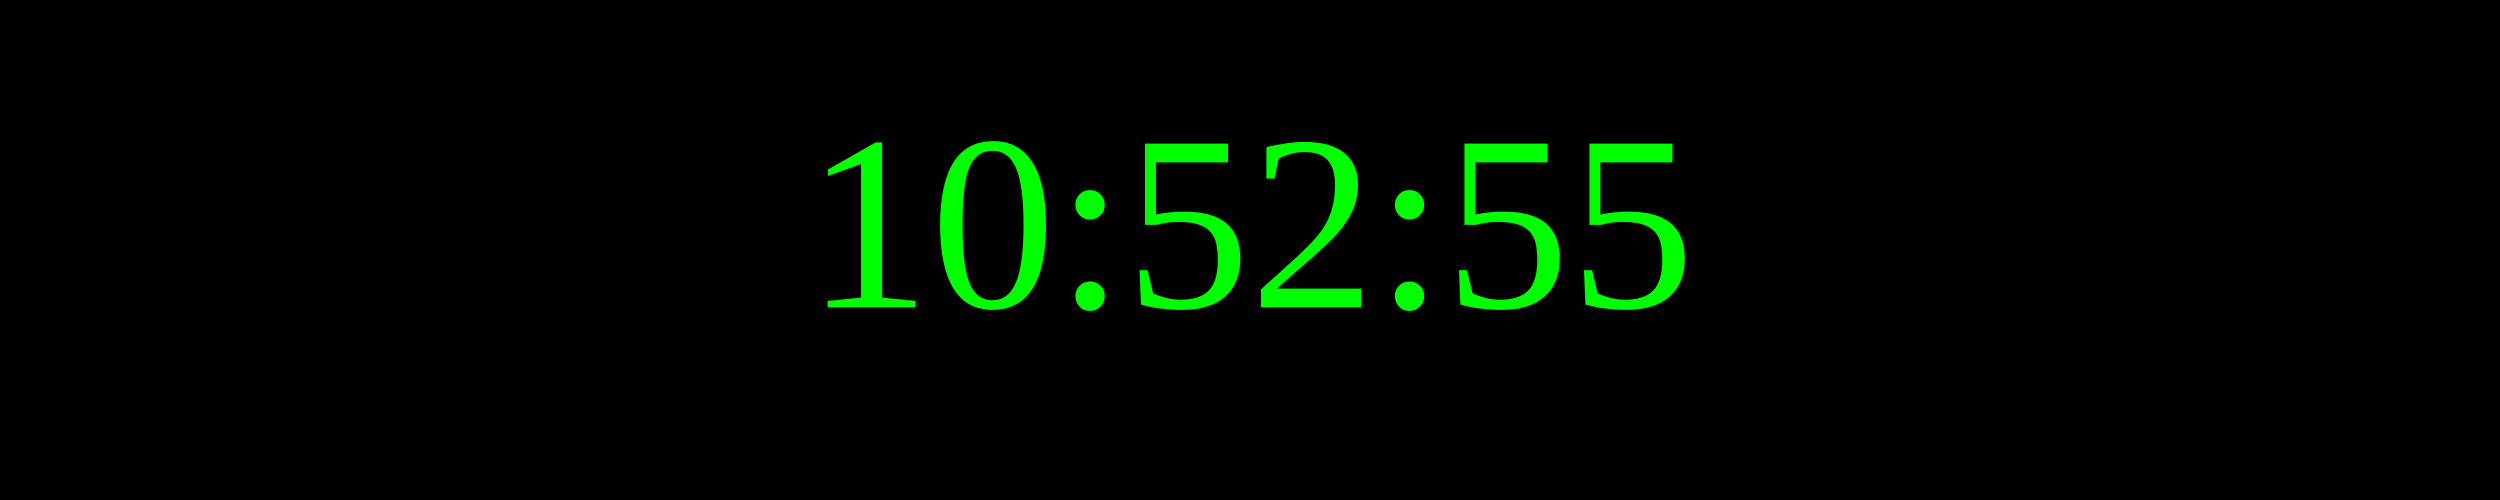
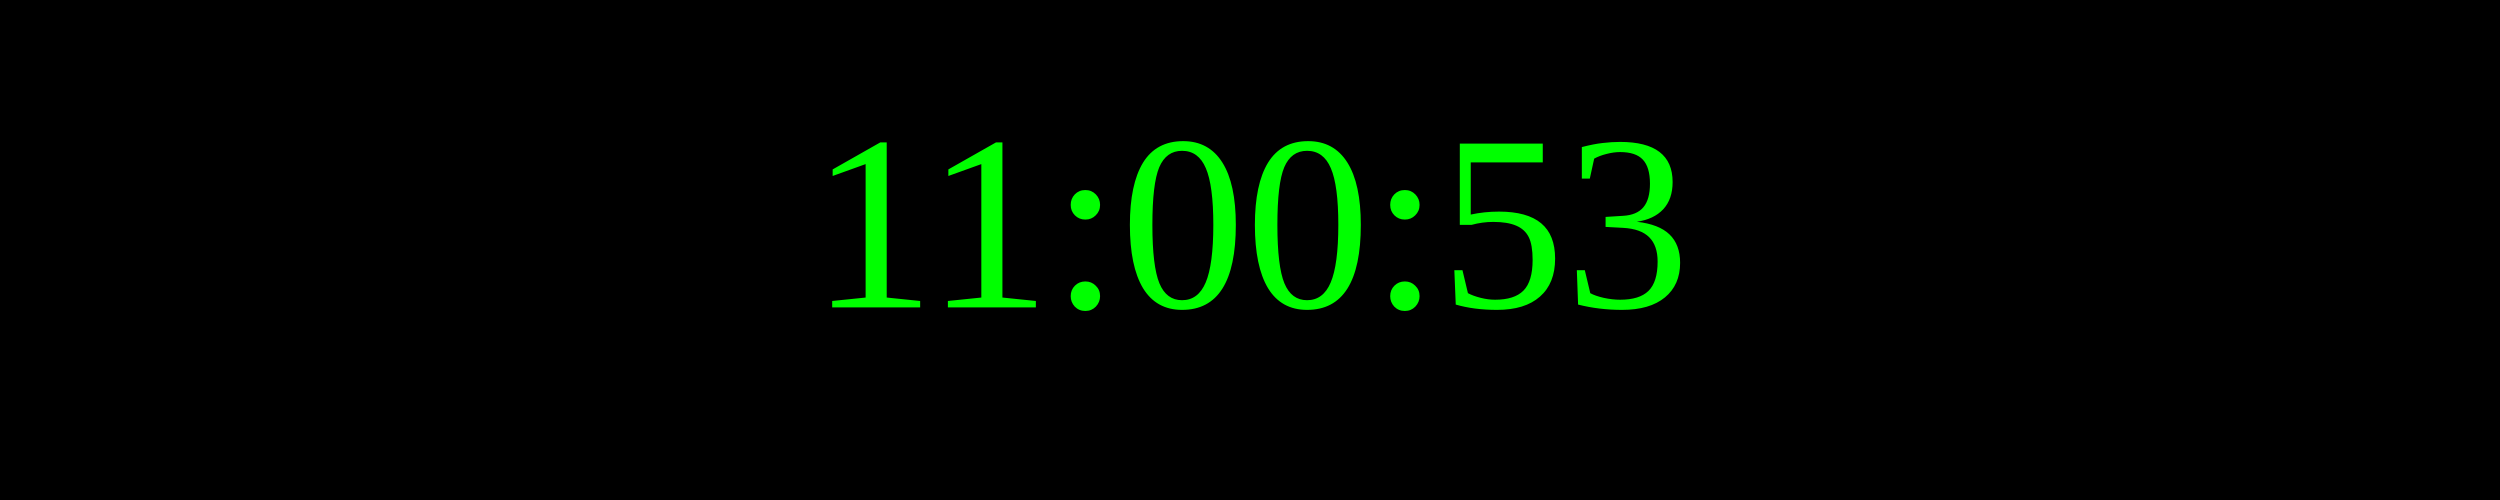
<svg xmlns="http://www.w3.org/2000/svg" width="250" height="50">
  <rect width="100%" height="100%" fill="black" />
  <text x="50%" y="50%" font-size="25" fill="lime" text-anchor="middle" dominant-baseline="middle">
- 10:52:55
+ 11:00:53
</text>
</svg>
